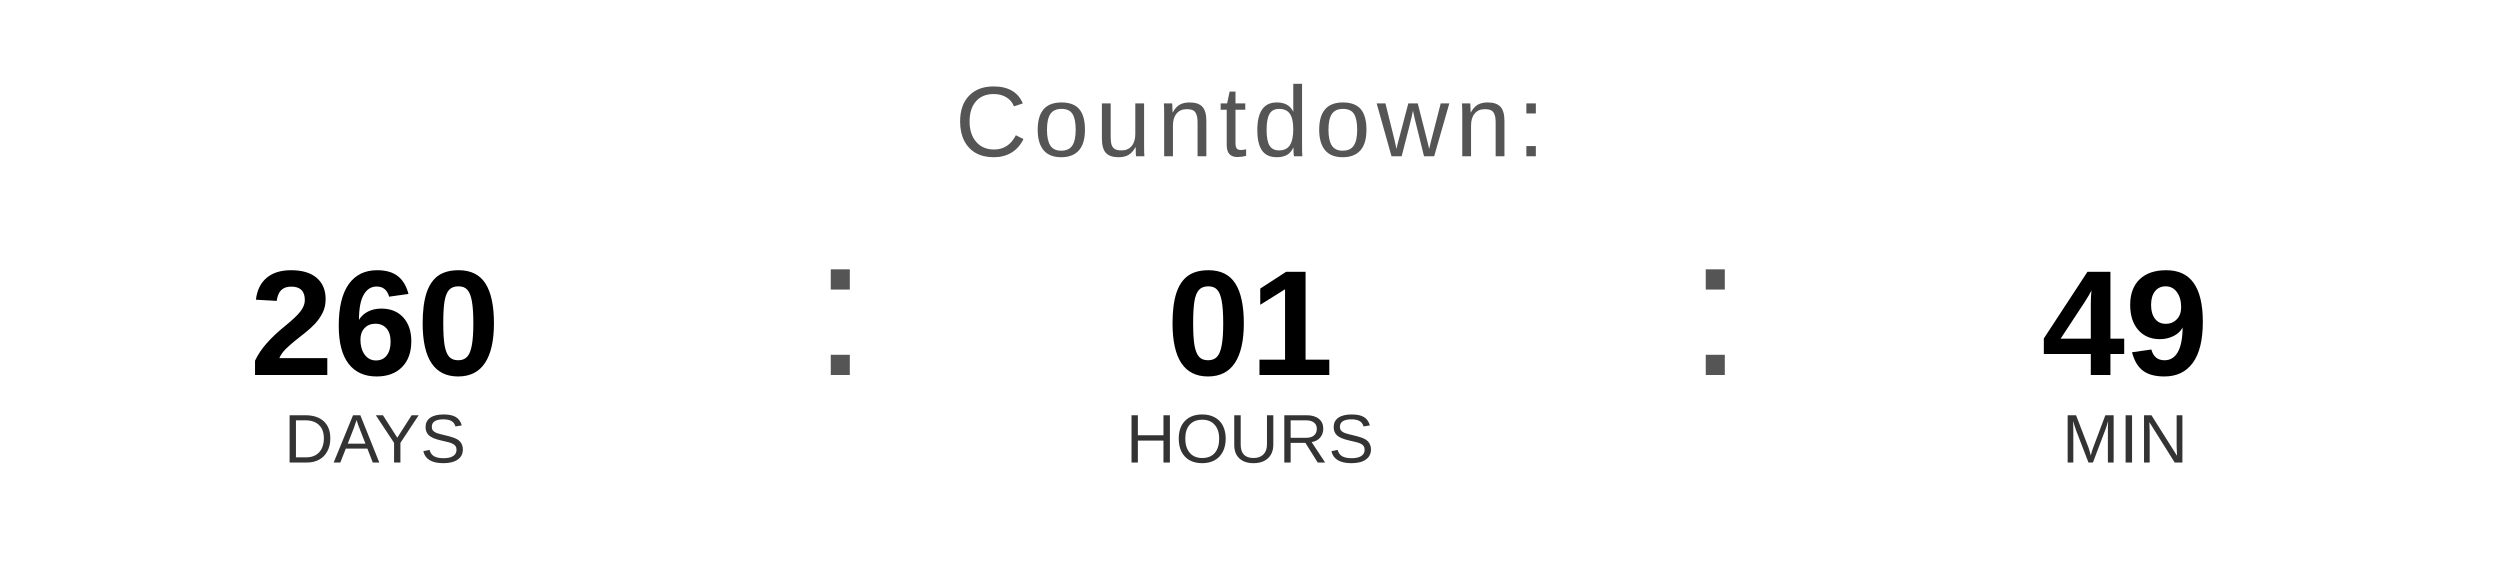
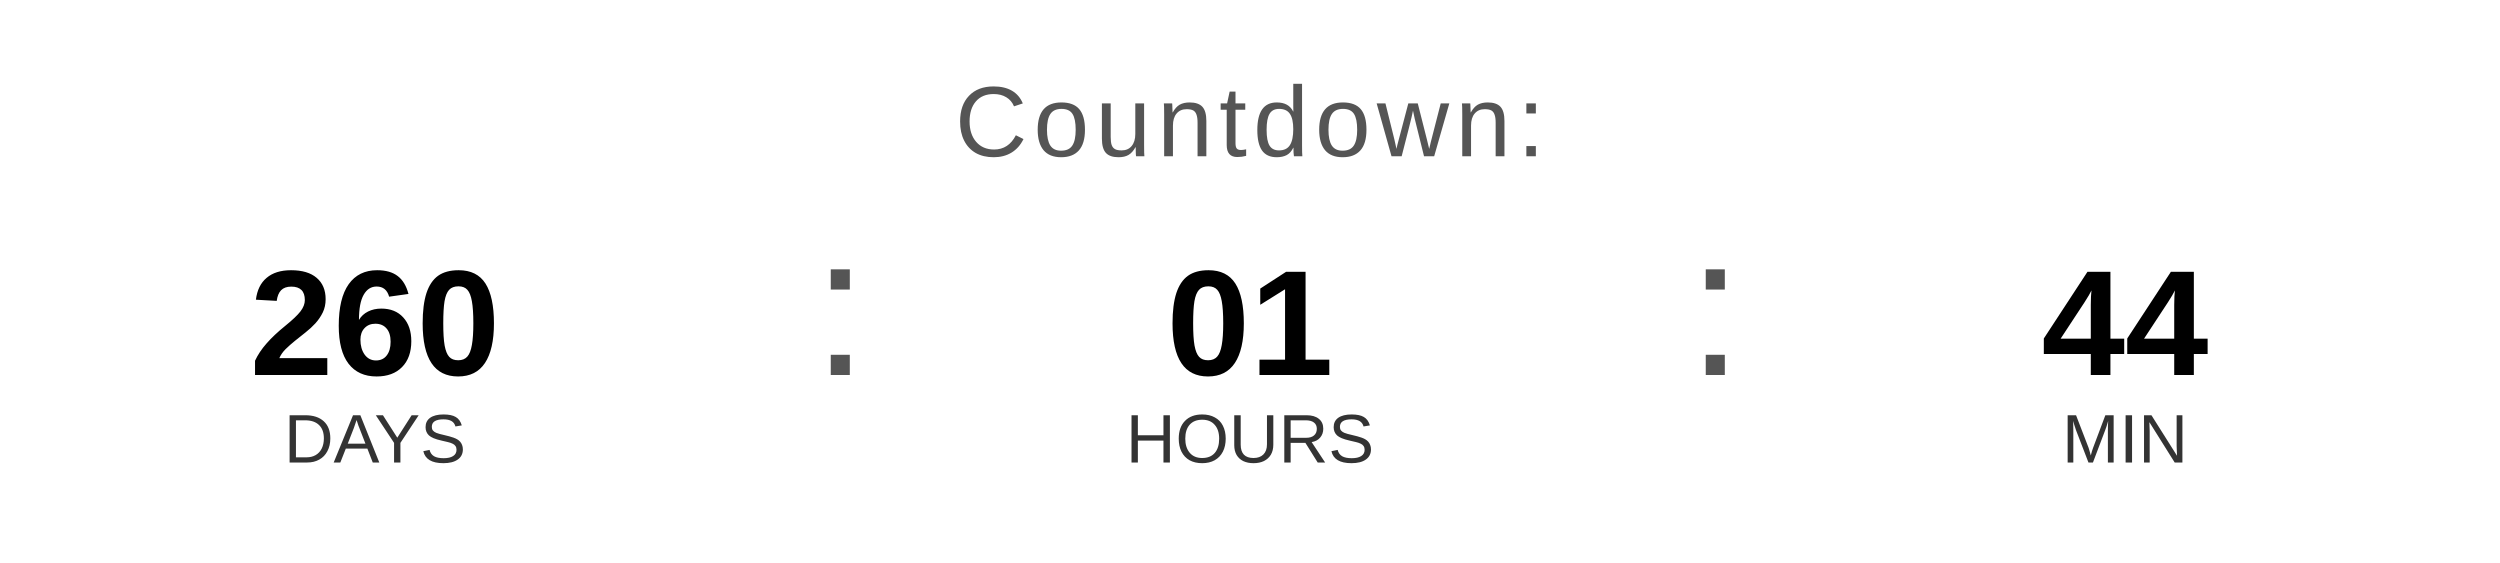
<svg xmlns="http://www.w3.org/2000/svg" width="400" height="90" viewBox="0 0 400 90">
  <text x="200" y="25" font-family="Arial, Helvetica, sans-serif" font-size="16" fill="#555555" text-anchor="middle" letter-spacing="1">
    Countdown:
  </text>
  <text x="60" y="60" font-family="Arial, Helvetica, sans-serif" font-size="24" font-weight="bold" fill="#000000" text-anchor="middle">260</text>
  <text x="60" y="74" font-family="Arial, Helvetica, sans-serif" font-size="11" fill="#333333" text-anchor="middle">DAYS</text>
  <text x="130" y="60" font-family="Arial, sans-serif" font-size="32" fill="#555555">:</text>
  <text x="200" y="60" font-family="Arial, Helvetica, sans-serif" font-size="24" font-weight="bold" fill="#000000" text-anchor="middle">01</text>
  <text x="200" y="74" font-family="Arial, Helvetica, sans-serif" font-size="11" fill="#333333" text-anchor="middle">HOURS</text>
  <text x="270" y="60" font-family="Arial, sans-serif" font-size="32" fill="#555555">:</text>
-   <text x="340" y="60" font-family="Arial, Helvetica, sans-serif" font-size="24" font-weight="bold" fill="#000000" text-anchor="middle">49</text>
+   <text x="340" y="60" font-family="Arial, Helvetica, sans-serif" font-size="24" font-weight="bold" fill="#000000" text-anchor="middle">44</text>
  <text x="340" y="74" font-family="Arial, Helvetica, sans-serif" font-size="11" fill="#333333" text-anchor="middle">MIN</text>
</svg>
